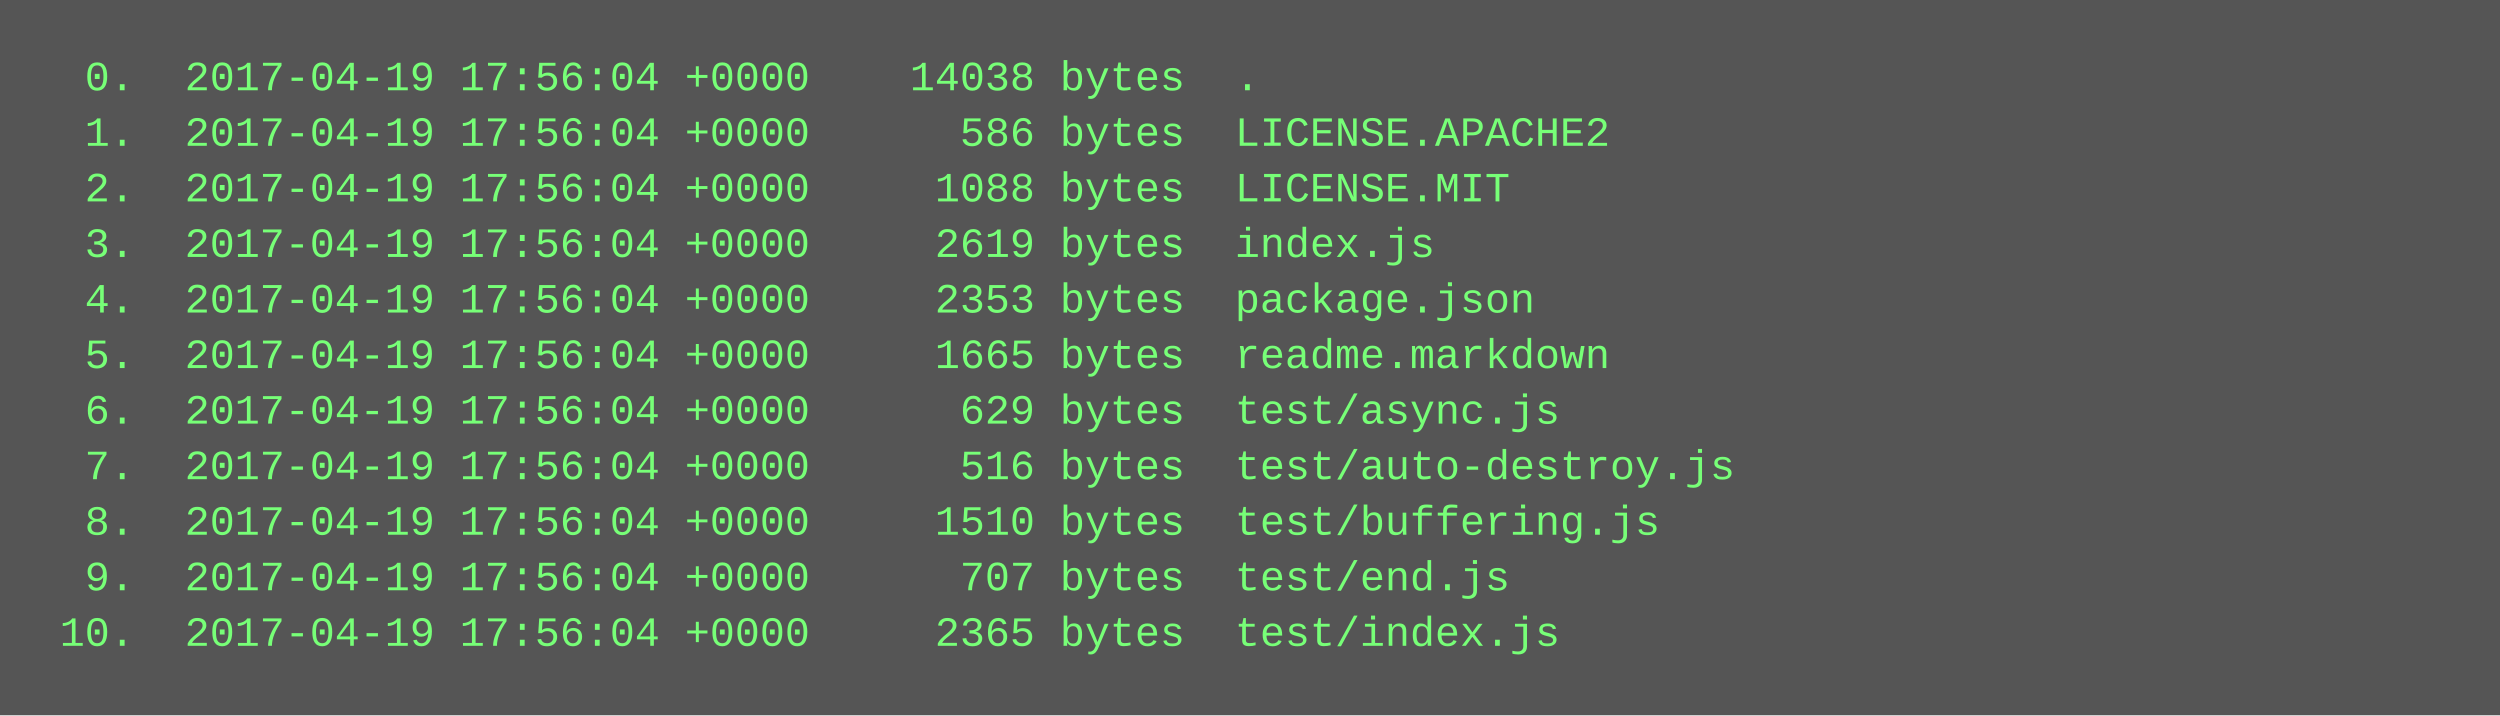
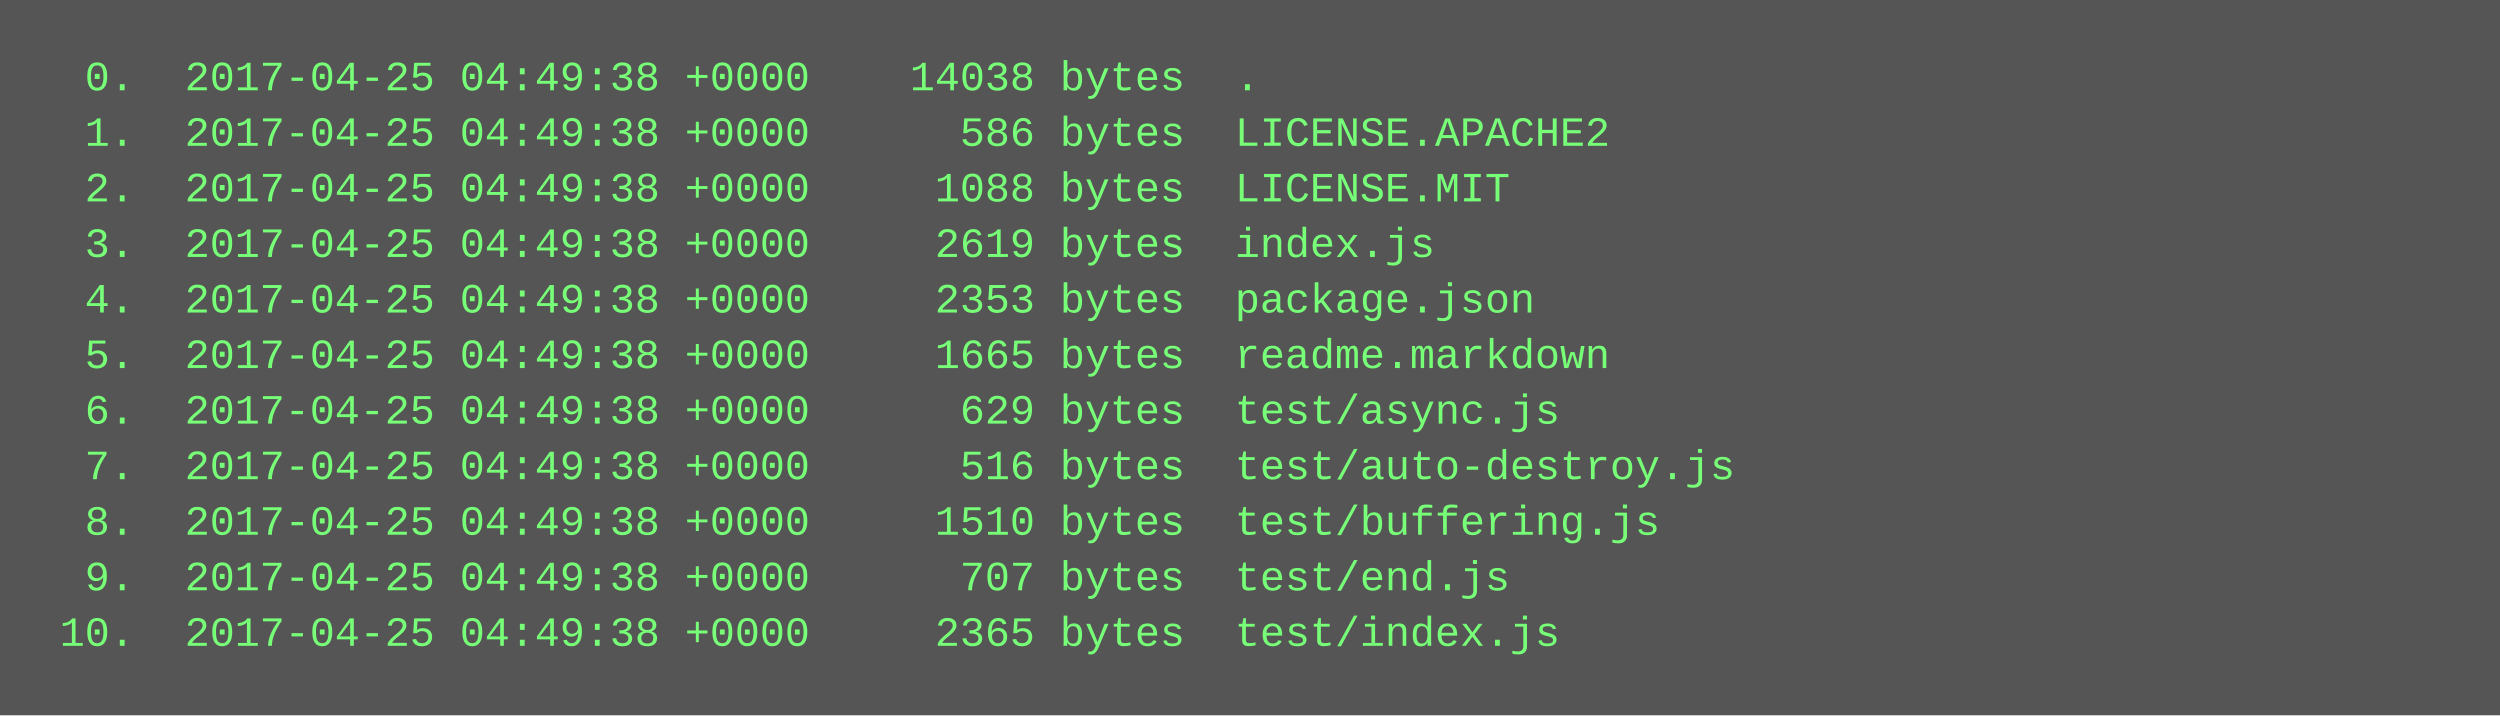
<svg xmlns="http://www.w3.org/2000/svg" height="206" width="720">
  <rect height="206" fill="#555" width="720" />
  <text fill="#7f7" font-family="Courier New" font-size="12" xml:space="preserve">
-     <tspan x="10" y="26">  0.  2017-04-19 17:56:04 +0000    14038 bytes  .</tspan>
-     <tspan x="10" y="42">  1.  2017-04-19 17:56:04 +0000      586 bytes  LICENSE.APACHE2</tspan>
-     <tspan x="10" y="58">  2.  2017-04-19 17:56:04 +0000     1088 bytes  LICENSE.MIT</tspan>
-     <tspan x="10" y="74">  3.  2017-04-19 17:56:04 +0000     2619 bytes  index.js</tspan>
-     <tspan x="10" y="90">  4.  2017-04-19 17:56:04 +0000     2353 bytes  package.json</tspan>
-     <tspan x="10" y="106">  5.  2017-04-19 17:56:04 +0000     1665 bytes  readme.markdown</tspan>
-     <tspan x="10" y="122">  6.  2017-04-19 17:56:04 +0000      629 bytes  test/async.js</tspan>
-     <tspan x="10" y="138">  7.  2017-04-19 17:56:04 +0000      516 bytes  test/auto-destroy.js</tspan>
-     <tspan x="10" y="154">  8.  2017-04-19 17:56:04 +0000     1510 bytes  test/buffering.js</tspan>
-     <tspan x="10" y="170">  9.  2017-04-19 17:56:04 +0000      707 bytes  test/end.js</tspan>
-     <tspan x="10" y="186"> 10.  2017-04-19 17:56:04 +0000     2365 bytes  test/index.js</tspan>
+     <tspan x="10" y="26">  0.  2017-04-25 04:49:38 +0000    14038 bytes  .</tspan>
+     <tspan x="10" y="42">  1.  2017-04-25 04:49:38 +0000      586 bytes  LICENSE.APACHE2</tspan>
+     <tspan x="10" y="58">  2.  2017-04-25 04:49:38 +0000     1088 bytes  LICENSE.MIT</tspan>
+     <tspan x="10" y="74">  3.  2017-04-25 04:49:38 +0000     2619 bytes  index.js</tspan>
+     <tspan x="10" y="90">  4.  2017-04-25 04:49:38 +0000     2353 bytes  package.json</tspan>
+     <tspan x="10" y="106">  5.  2017-04-25 04:49:38 +0000     1665 bytes  readme.markdown</tspan>
+     <tspan x="10" y="122">  6.  2017-04-25 04:49:38 +0000      629 bytes  test/async.js</tspan>
+     <tspan x="10" y="138">  7.  2017-04-25 04:49:38 +0000      516 bytes  test/auto-destroy.js</tspan>
+     <tspan x="10" y="154">  8.  2017-04-25 04:49:38 +0000     1510 bytes  test/buffering.js</tspan>
+     <tspan x="10" y="170">  9.  2017-04-25 04:49:38 +0000      707 bytes  test/end.js</tspan>
+     <tspan x="10" y="186"> 10.  2017-04-25 04:49:38 +0000     2365 bytes  test/index.js</tspan>
  </text>
</svg>
